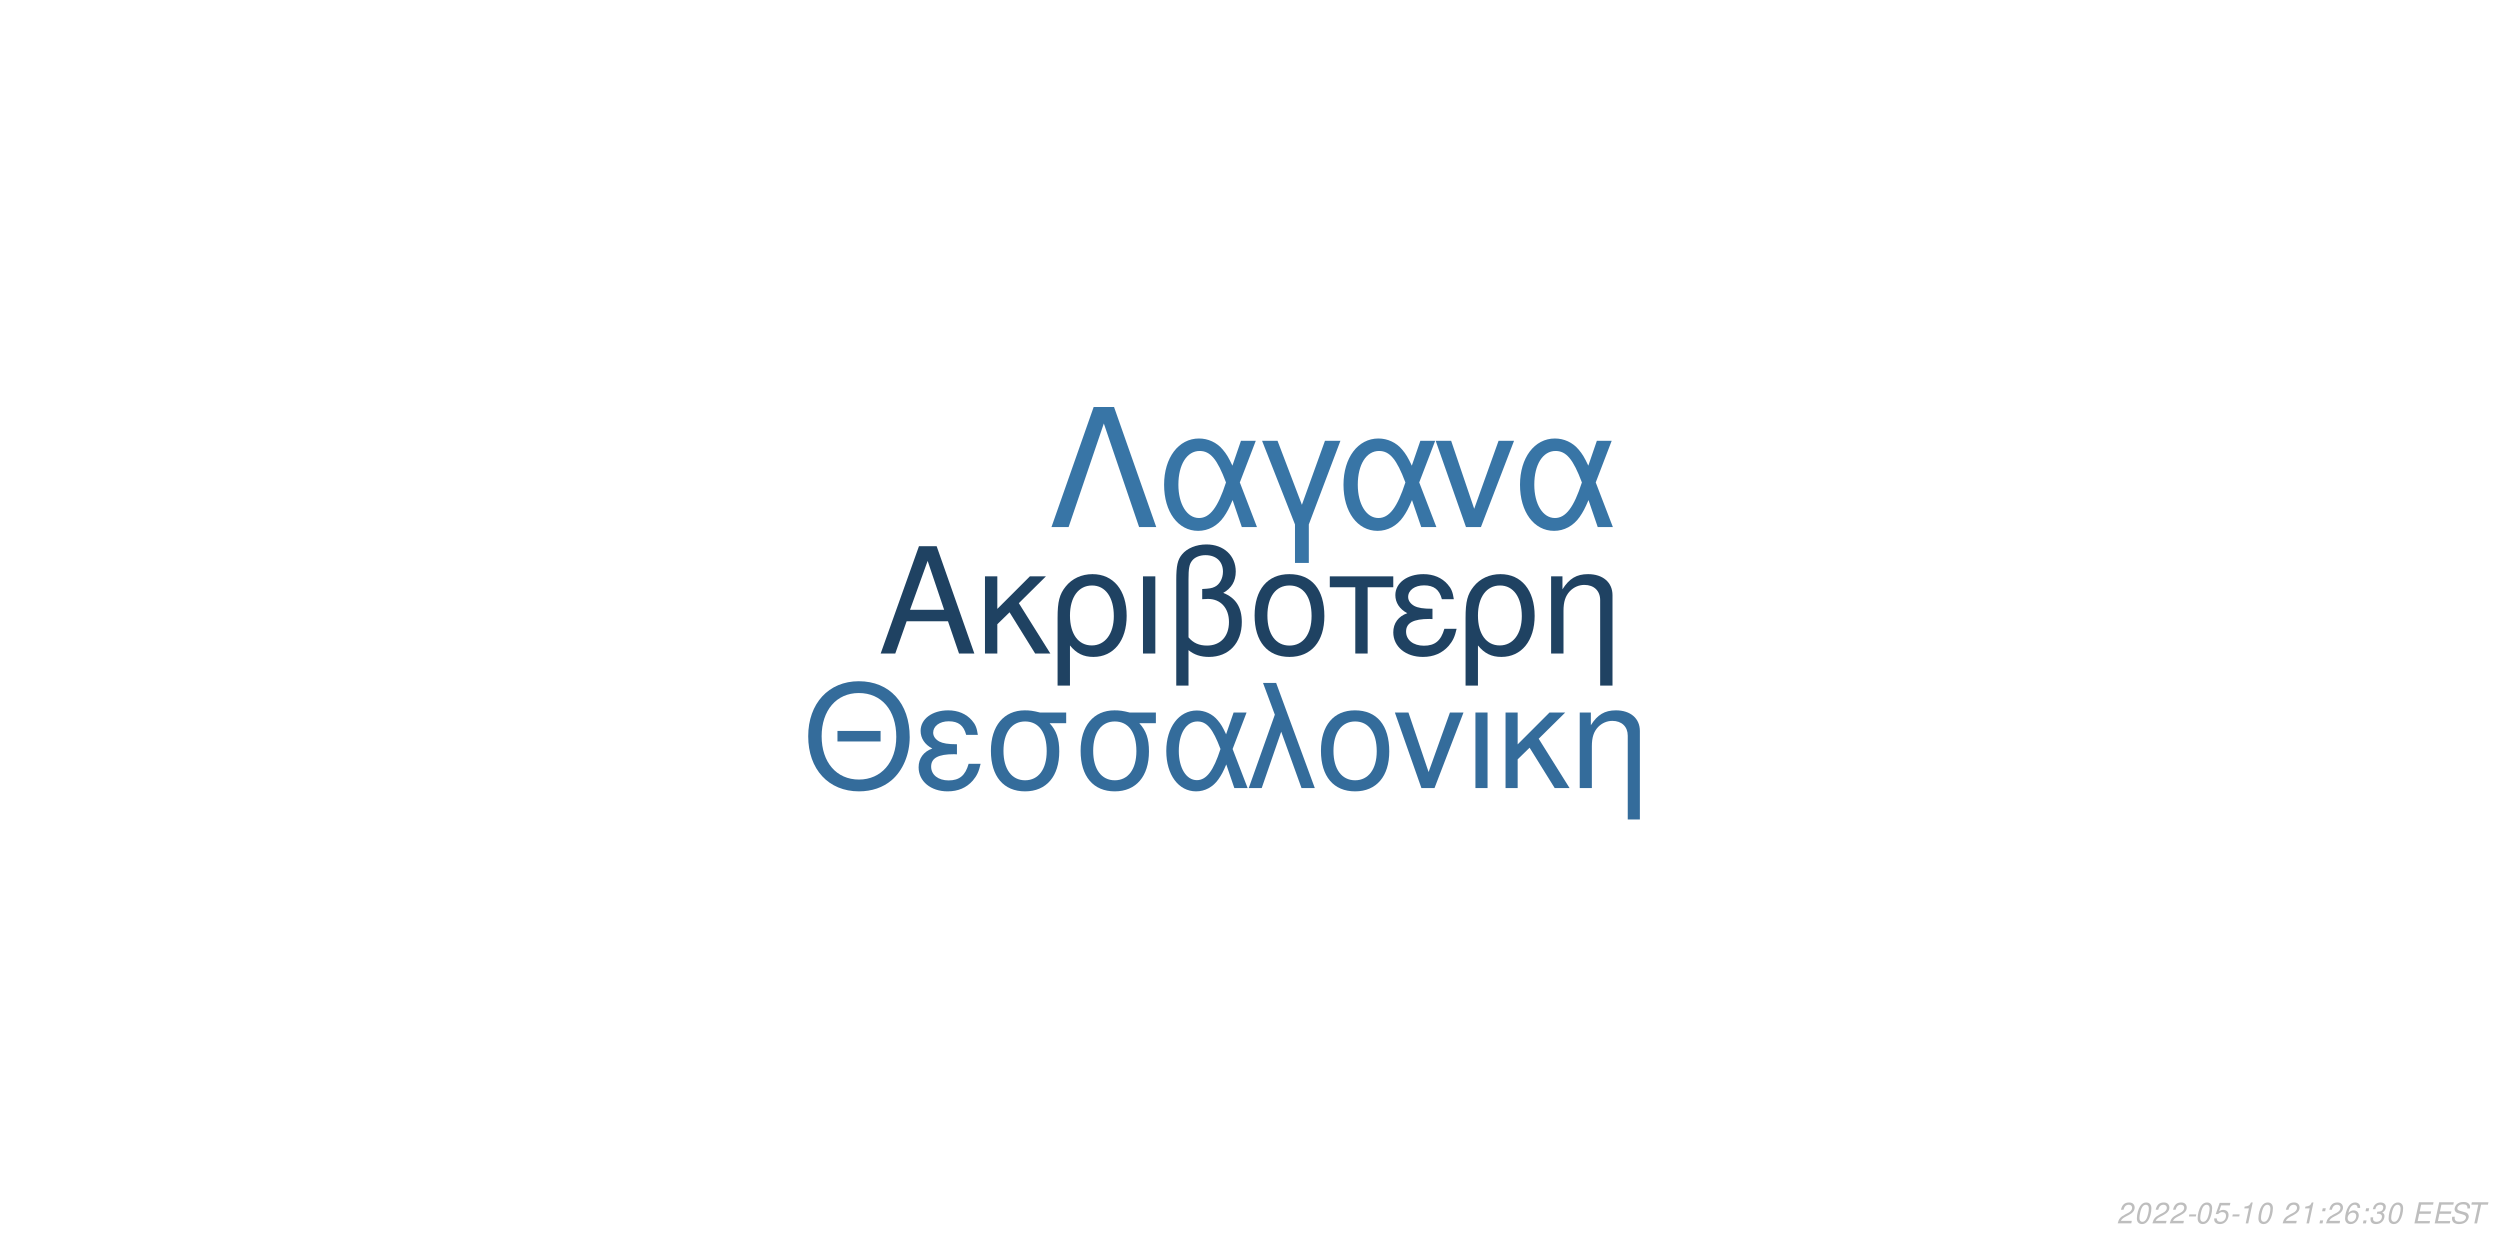
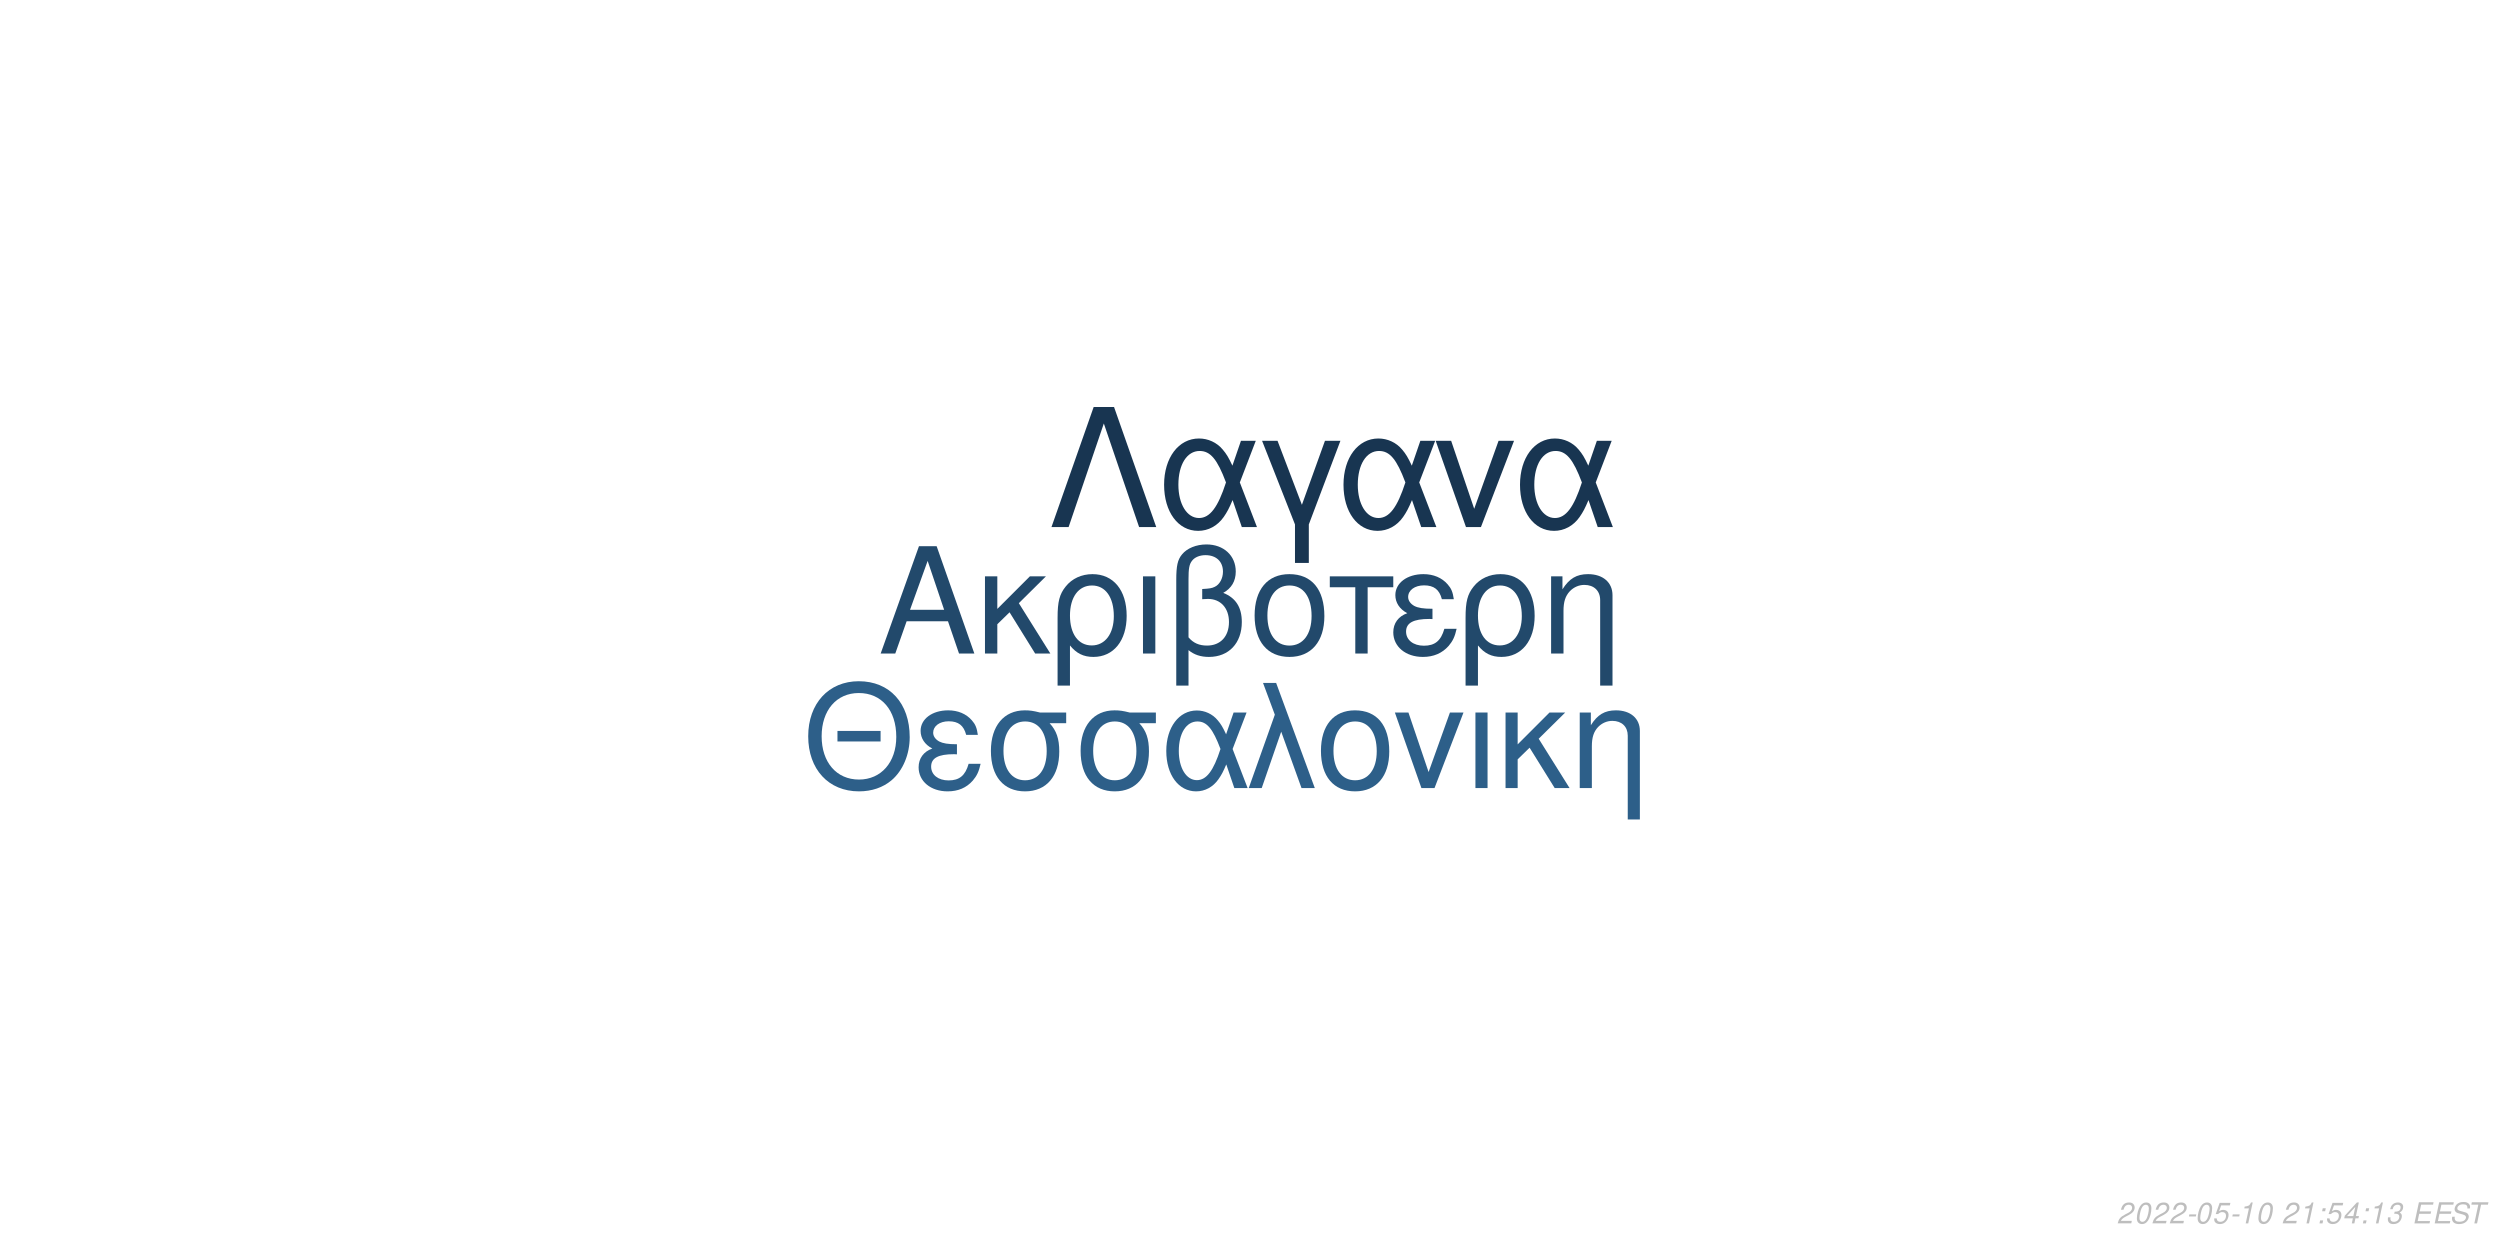
<svg xmlns="http://www.w3.org/2000/svg" xmlns:xlink="http://www.w3.org/1999/xlink" width="864pt" height="432pt" viewBox="0 0 864 432" version="1.1">
  <defs>
    <g>
      <symbol overflow="visible" id="glyph0-0">
        <path style="stroke:none;" d="" />
      </symbol>
      <symbol overflow="visible" id="glyph0-1">
        <path style="stroke:none;" d="M 24.125 -11.141 L 27.938 0 L 33.234 0 L 20.203 -37.094 L 14.094 -37.094 L 0.859 0 L 5.906 0 L 9.828 -11.141 Z M 22.797 -15.109 L 11 -15.109 L 17.094 -32.016 Z M 22.797 -15.109 " />
      </symbol>
      <symbol overflow="visible" id="glyph0-2">
        <path style="stroke:none;" d="M 7.172 -15.422 L 7.172 -26.672 L 2.906 -26.672 L 2.906 0 L 7.172 0 L 7.172 -10.125 L 11.406 -14.25 L 20.25 0 L 25.5 0 L 14.609 -17.406 L 23.969 -26.672 L 18.422 -26.672 Z M 7.172 -15.422 " />
      </symbol>
      <symbol overflow="visible" id="glyph0-3">
        <path style="stroke:none;" d="M 3 11.094 L 7.281 11.094 L 7.281 -2.797 C 9.516 -0.047 11.953 1.172 15.375 1.172 C 22.344 1.172 26.875 -4.422 26.875 -13.031 C 26.875 -21.891 22.297 -27.438 15.062 -27.438 C 11.297 -27.438 7.984 -25.906 5.797 -23.156 C 3.672 -20.516 3 -17.969 3 -12.359 Z M 14.906 -23.516 C 19.547 -23.516 22.438 -19.438 22.438 -12.922 C 22.438 -6.812 19.391 -2.797 14.812 -2.797 C 10.172 -2.797 7.281 -6.766 7.281 -13.125 C 7.281 -19.484 10.234 -23.516 14.906 -23.516 Z M 14.906 -23.516 " />
      </symbol>
      <symbol overflow="visible" id="glyph0-4">
        <path style="stroke:none;" d="M 3.516 0 L 7.781 0 L 7.781 -26.672 L 3.516 -26.672 Z M 3.516 0 " />
      </symbol>
      <symbol overflow="visible" id="glyph0-5">
        <path style="stroke:none;" d="M 4.016 11.094 L 8.25 11.094 L 8.25 -1.172 C 10.172 0.406 12.422 1.172 15.312 1.172 C 22.188 1.172 26.672 -3.609 26.672 -10.891 C 26.672 -15.984 24.578 -19.234 20.25 -20.969 C 23.109 -22.547 24.578 -25.031 24.578 -28.344 C 24.578 -33.844 20.406 -37.703 14.453 -37.703 C 10.938 -37.703 7.734 -36.391 6 -34.25 C 4.484 -32.422 4.016 -30.328 4.016 -25.391 Z M 8.25 -25.656 C 8.25 -29.359 8.5 -30.844 9.469 -32.062 C 10.375 -33.281 12.156 -34 14.094 -34 C 17.812 -34 20.156 -31.812 20.156 -28.297 C 20.156 -25.953 18.984 -23.812 17.297 -23.047 C 16.281 -22.547 15.469 -22.438 12.984 -22.297 L 12.984 -18.781 C 13.734 -18.828 14.344 -18.875 14.969 -18.875 C 19.344 -18.875 22.234 -15.719 22.234 -10.891 C 22.234 -5.906 19.281 -2.75 14.656 -2.75 C 11.953 -2.75 9.922 -3.609 8.25 -5.594 Z M 8.25 -25.656 " />
      </symbol>
      <symbol overflow="visible" id="glyph0-6">
        <path style="stroke:none;" d="M 14.094 -27.438 C 6.562 -27.438 2.094 -22.094 2.094 -13.125 C 2.094 -4.125 6.562 1.172 14.141 1.172 C 21.672 1.172 26.203 -4.172 26.203 -12.922 C 26.203 -22.188 21.828 -27.438 14.094 -27.438 Z M 14.141 -23.516 C 18.938 -23.516 21.781 -19.594 21.781 -12.984 C 21.781 -6.672 18.828 -2.75 14.141 -2.75 C 9.422 -2.75 6.516 -6.672 6.516 -13.125 C 6.516 -19.594 9.422 -23.516 14.141 -23.516 Z M 14.141 -23.516 " />
      </symbol>
      <symbol overflow="visible" id="glyph0-7">
        <path style="stroke:none;" d="M 7.891 0 L 12.156 0 L 12.156 -22.906 L 21.016 -22.906 L 21.016 -26.672 L -0.922 -26.672 L -0.922 -22.906 L 7.891 -22.906 Z M 7.891 0 " />
      </symbol>
      <symbol overflow="visible" id="glyph0-8">
        <path style="stroke:none;" d="M 14.562 -15.469 C 11.344 -15.469 9.562 -15.781 8.297 -16.438 C 6.922 -17.203 6.156 -18.328 6.156 -19.547 C 6.156 -21.891 8.453 -23.562 11.656 -23.562 C 15.062 -23.562 16.953 -22.094 17.812 -18.781 L 21.938 -18.781 C 21.578 -21.266 21.062 -22.5 19.797 -23.922 C 17.812 -26.203 14.906 -27.438 11.453 -27.438 C 5.797 -27.438 1.734 -24.375 1.734 -20.203 C 1.734 -17.609 3.156 -15.375 5.859 -13.938 C 2.797 -12.875 1.016 -10.484 1.016 -7.328 C 1.016 -2.391 5.297 1.172 11.25 1.172 C 14.969 1.172 17.906 -0.109 20.156 -2.641 C 21.578 -4.328 22.297 -5.797 22.906 -8.547 L 18.672 -8.547 C 17.5 -4.422 15.422 -2.703 11.609 -2.703 C 7.938 -2.703 5.438 -4.688 5.438 -7.578 C 5.438 -10.578 7.938 -11.953 13.484 -11.953 C 13.641 -11.953 14.094 -11.953 14.562 -11.906 Z M 14.562 -15.469 " />
      </symbol>
      <symbol overflow="visible" id="glyph0-9">
        <path style="stroke:none;" d="M 3.562 -26.672 L 3.562 0 L 7.844 0 L 7.844 -14.703 C 7.844 -17.906 8.5 -19.891 10.031 -21.531 C 11.406 -22.953 13.188 -23.719 15.062 -23.719 C 18.375 -23.719 20.516 -21.672 20.516 -18.469 L 20.516 11.094 L 24.781 11.094 L 24.781 -20.156 C 24.781 -24.578 21.469 -27.438 16.328 -27.438 C 12.359 -27.438 9.828 -25.906 7.484 -22.188 L 7.484 -26.672 Z M 3.562 -26.672 " />
      </symbol>
      <symbol overflow="visible" id="glyph1-0">
        <path style="stroke:none;" d="" />
      </symbol>
      <symbol overflow="visible" id="glyph1-1">
        <path style="stroke:none;" d="M 26.859 -19.734 L 11.953 -19.734 L 11.953 -16.094 L 26.859 -16.094 Z M 19.328 -36.922 C 8.922 -36.922 1.844 -29.25 1.844 -17.891 C 1.844 -6.484 8.875 1.141 19.391 1.141 C 23.812 1.141 27.703 -0.203 30.641 -2.688 C 34.578 -6.031 36.922 -11.656 36.922 -17.594 C 36.922 -29.297 30 -36.922 19.328 -36.922 Z M 19.328 -32.844 C 27.203 -32.844 32.281 -26.906 32.281 -17.688 C 32.281 -8.922 27.062 -2.938 19.391 -2.938 C 11.609 -2.938 6.484 -8.922 6.484 -17.891 C 6.484 -26.859 11.609 -32.844 19.328 -32.844 Z M 19.328 -32.844 " />
      </symbol>
      <symbol overflow="visible" id="glyph1-2">
        <path style="stroke:none;" d="M 14.25 -15.141 C 11.109 -15.141 9.375 -15.453 8.125 -16.094 C 6.781 -16.844 6.031 -17.938 6.031 -19.141 C 6.031 -21.422 8.266 -23.078 11.406 -23.078 C 14.75 -23.078 16.594 -21.625 17.438 -18.391 L 21.469 -18.391 C 21.125 -20.828 20.625 -22.031 19.391 -23.422 C 17.438 -25.656 14.594 -26.859 11.219 -26.859 C 5.688 -26.859 1.688 -23.875 1.688 -19.781 C 1.688 -17.234 3.094 -15.047 5.734 -13.656 C 2.734 -12.609 1 -10.266 1 -7.172 C 1 -2.344 5.188 1.141 11.016 1.141 C 14.656 1.141 17.547 -0.094 19.734 -2.594 C 21.125 -4.234 21.828 -5.688 22.422 -8.375 L 18.281 -8.375 C 17.141 -4.328 15.094 -2.641 11.359 -2.641 C 7.766 -2.641 5.328 -4.578 5.328 -7.422 C 5.328 -10.359 7.766 -11.703 13.203 -11.703 C 13.359 -11.703 13.797 -11.703 14.25 -11.656 Z M 14.25 -15.141 " />
      </symbol>
      <symbol overflow="visible" id="glyph1-3">
        <path style="stroke:none;" d="M 29 -26.109 L 19.938 -26.109 C 17.594 -26.703 16.438 -26.859 14.703 -26.859 C 7.469 -26.859 2.984 -21.469 2.984 -12.859 C 2.984 -4.031 7.375 1.141 14.797 1.141 C 22.172 1.141 26.609 -4.078 26.609 -12.656 C 26.609 -17.047 25.656 -19.828 23.266 -22.422 L 29 -22.422 Z M 14.797 -23.016 C 19.531 -23.016 22.266 -19.234 22.266 -12.75 C 22.266 -6.531 19.438 -2.688 14.797 -2.688 C 10.172 -2.688 7.328 -6.531 7.328 -12.859 C 7.328 -19.188 10.172 -23.016 14.797 -23.016 Z M 14.797 -23.016 " />
      </symbol>
      <symbol overflow="visible" id="glyph1-4">
        <path style="stroke:none;" d="M 29.344 -26.109 L 24.859 -26.109 L 22.266 -18.578 C 21.125 -21.031 20.484 -22.125 19.328 -23.469 C 17.547 -25.609 14.906 -26.812 12.156 -26.812 C 5.984 -26.812 1.594 -20.984 1.594 -12.812 C 1.594 -4.578 5.828 1.141 11.906 1.141 C 14.953 1.141 17.734 -0.344 19.625 -3.047 C 20.672 -4.531 21.281 -5.688 22.328 -8.172 L 25.109 0 L 29.703 0 L 24.516 -13.5 Z M 20.328 -13.5 C 17.891 -5.922 15.453 -2.734 12.156 -2.734 C 8.516 -2.734 5.922 -6.922 5.922 -12.812 C 5.922 -18.938 8.516 -23.016 12.359 -23.016 C 15.594 -23.016 17.688 -20.531 20.328 -13.5 Z M 20.328 -13.5 " />
      </symbol>
      <symbol overflow="visible" id="glyph1-5">
        <path style="stroke:none;" d="M 1.094 0 L 5.578 0 L 12.312 -19.484 L 19.328 0 L 23.922 0 L 10.562 -36.328 L 6.031 -36.328 L 10.109 -25.359 Z M 1.094 0 " />
      </symbol>
      <symbol overflow="visible" id="glyph1-6">
        <path style="stroke:none;" d="M 13.797 -26.859 C 6.422 -26.859 2.047 -21.625 2.047 -12.859 C 2.047 -4.031 6.422 1.141 13.859 1.141 C 21.234 1.141 25.656 -4.078 25.656 -12.656 C 25.656 -21.719 21.375 -26.859 13.797 -26.859 Z M 13.859 -23.016 C 18.531 -23.016 21.328 -19.188 21.328 -12.703 C 21.328 -6.531 18.438 -2.688 13.859 -2.688 C 9.219 -2.688 6.375 -6.531 6.375 -12.859 C 6.375 -19.188 9.219 -23.016 13.859 -23.016 Z M 13.859 -23.016 " />
      </symbol>
      <symbol overflow="visible" id="glyph1-7">
        <path style="stroke:none;" d="M 14.297 0 L 24.312 -26.109 L 19.625 -26.109 L 12.25 -5.531 L 5.281 -26.109 L 0.594 -26.109 L 9.766 0 Z M 14.297 0 " />
      </symbol>
      <symbol overflow="visible" id="glyph1-8">
        <path style="stroke:none;" d="M 3.438 0 L 7.625 0 L 7.625 -26.109 L 3.438 -26.109 Z M 3.438 0 " />
      </symbol>
      <symbol overflow="visible" id="glyph1-9">
        <path style="stroke:none;" d="M 7.031 -15.094 L 7.031 -26.109 L 2.844 -26.109 L 2.844 0 L 7.031 0 L 7.031 -9.922 L 11.156 -13.953 L 19.828 0 L 24.969 0 L 14.297 -17.047 L 23.469 -26.109 L 18.031 -26.109 Z M 7.031 -15.094 " />
      </symbol>
      <symbol overflow="visible" id="glyph1-10">
        <path style="stroke:none;" d="M 3.484 -26.109 L 3.484 0 L 7.672 0 L 7.672 -14.406 C 7.672 -17.547 8.328 -19.484 9.812 -21.078 C 11.156 -22.469 12.906 -23.219 14.75 -23.219 C 17.984 -23.219 20.078 -21.234 20.078 -18.094 L 20.078 10.859 L 24.266 10.859 L 24.266 -19.734 C 24.266 -24.062 21.031 -26.859 16 -26.859 C 12.109 -26.859 9.609 -25.359 7.328 -21.719 L 7.328 -26.109 Z M 3.484 -26.109 " />
      </symbol>
      <symbol overflow="visible" id="glyph2-0">
        <path style="stroke:none;" d="" />
      </symbol>
      <symbol overflow="visible" id="glyph2-1">
        <path style="stroke:none;" d="M 22.531 -41.484 L 15.484 -41.484 L 0.906 0 L 6.828 0 L 19 -35.797 L 31.188 0 L 37.109 0 Z M 22.531 -41.484 " />
      </symbol>
      <symbol overflow="visible" id="glyph2-2">
        <path style="stroke:none;" d="M 33.516 -29.812 L 28.391 -29.812 L 25.438 -21.219 C 24.125 -24.016 23.391 -25.266 22.078 -26.797 C 20.031 -29.25 17.016 -30.609 13.891 -30.609 C 6.828 -30.609 1.828 -23.953 1.828 -14.625 C 1.828 -5.234 6.656 1.312 13.594 1.312 C 17.078 1.312 20.266 -0.391 22.422 -3.469 C 23.609 -5.172 24.297 -6.484 25.5 -9.328 L 28.688 0 L 33.922 0 L 28 -15.422 Z M 23.219 -15.422 C 20.422 -6.766 17.641 -3.125 13.891 -3.125 C 9.734 -3.125 6.766 -7.906 6.766 -14.625 C 6.766 -21.625 9.734 -26.297 14.109 -26.297 C 17.812 -26.297 20.203 -23.453 23.219 -15.422 Z M 23.219 -15.422 " />
      </symbol>
      <symbol overflow="visible" id="glyph2-3">
        <path style="stroke:none;" d="M 12.062 12.406 L 16.844 12.406 L 16.844 -0.906 L 27.766 -29.812 L 22.422 -29.812 L 14.453 -7.688 L 6.031 -29.812 L 0.688 -29.812 L 12.062 -0.906 Z M 12.062 12.406 " />
      </symbol>
      <symbol overflow="visible" id="glyph2-4">
        <path style="stroke:none;" d="M 16.328 0 L 27.766 -29.812 L 22.422 -29.812 L 14 -6.312 L 6.031 -29.812 L 0.688 -29.812 L 11.156 0 Z M 16.328 0 " />
      </symbol>
      <symbol overflow="visible" id="glyph3-0">
        <path style="stroke:none;" d="" />
      </symbol>
      <symbol overflow="visible" id="glyph3-1">
        <path style="stroke:none;" d="M 5.234 -0.875 L 1.469 -0.875 C 1.641 -1.375 2.203 -1.891 3.109 -2.344 L 4.234 -2.938 C 5.562 -3.625 6.219 -4.469 6.219 -5.484 C 6.219 -5.938 6.062 -6.359 5.797 -6.656 C 5.469 -7.047 4.984 -7.234 4.312 -7.234 C 2.766 -7.234 1.891 -6.453 1.484 -4.734 L 2.375 -4.734 C 2.484 -5.188 2.609 -5.484 2.797 -5.75 C 3.094 -6.203 3.609 -6.453 4.188 -6.453 C 4.891 -6.453 5.344 -6.031 5.344 -5.375 C 5.344 -4.703 4.859 -4.094 4.016 -3.656 L 2.984 -3.125 C 1.234 -2.188 0.797 -1.656 0.344 -0.016 L 5.047 -0.016 Z M 5.234 -0.875 " />
      </symbol>
      <symbol overflow="visible" id="glyph3-2">
        <path style="stroke:none;" d="M 4.203 -7.234 C 3.375 -7.234 2.688 -6.812 2.125 -5.984 C 1.484 -5.047 0.984 -3.188 0.984 -1.734 C 0.984 -1.109 1.172 -0.562 1.484 -0.266 C 1.797 0.047 2.281 0.234 2.766 0.234 C 3.625 0.234 4.281 -0.156 4.859 -1.016 C 5.516 -1.953 6 -3.797 6 -5.266 C 6 -6.5 5.328 -7.234 4.203 -7.234 Z M 4.094 -6.453 C 4.734 -6.453 5.125 -5.984 5.125 -5.156 C 5.125 -4.203 4.781 -2.625 4.406 -1.812 C 3.984 -0.938 3.516 -0.547 2.875 -0.547 C 2.25 -0.547 1.875 -1.031 1.875 -1.828 C 1.875 -2.797 2.203 -4.344 2.594 -5.203 C 2.984 -6.047 3.453 -6.453 4.094 -6.453 Z M 4.094 -6.453 " />
      </symbol>
      <symbol overflow="visible" id="glyph3-3">
        <path style="stroke:none;" d="M 3.516 -3.125 L 1.125 -3.125 L 0.969 -2.406 L 3.359 -2.406 Z M 3.516 -3.125 " />
      </symbol>
      <symbol overflow="visible" id="glyph3-4">
        <path style="stroke:none;" d="M 6.297 -7.094 L 2.594 -7.094 L 1.234 -3.234 L 2.047 -3.234 C 2.656 -3.766 2.938 -3.906 3.531 -3.906 C 4.328 -3.906 4.797 -3.453 4.797 -2.688 C 4.797 -1.438 3.969 -0.547 2.828 -0.547 C 2.031 -0.547 1.609 -0.938 1.578 -1.734 L 0.703 -1.734 L 0.703 -1.516 C 0.703 -0.938 0.844 -0.547 1.188 -0.266 C 1.562 0.062 2.078 0.234 2.703 0.234 C 3.656 0.234 4.391 -0.156 4.984 -0.922 C 5.422 -1.5 5.672 -2.234 5.672 -2.953 C 5.672 -4 4.938 -4.672 3.812 -4.672 C 3.328 -4.672 2.906 -4.547 2.406 -4.234 L 3.109 -6.219 L 6.109 -6.219 Z M 6.297 -7.094 " />
      </symbol>
      <symbol overflow="visible" id="glyph3-5">
        <path style="stroke:none;" d="M 3.703 -5.188 L 2.594 0 L 3.469 0 L 5.016 -7.234 L 4.438 -7.234 C 3.906 -6.156 3.688 -6.016 2.234 -5.812 L 2.109 -5.188 Z M 3.703 -5.188 " />
      </symbol>
      <symbol overflow="visible" id="glyph3-6">
        <path style="stroke:none;" d="" />
      </symbol>
      <symbol overflow="visible" id="glyph3-7">
        <path style="stroke:none;" d="M 2.359 -1.031 L 1.312 -1.031 L 1.094 0 L 2.141 0 Z M 3.266 -5.234 L 2.219 -5.234 L 2 -4.203 L 3.047 -4.203 Z M 3.266 -5.234 " />
      </symbol>
      <symbol overflow="visible" id="glyph3-8">
-         <path style="stroke:none;" d="M 6.125 -5.344 L 6.141 -5.625 C 6.141 -6.609 5.453 -7.234 4.391 -7.234 C 3.438 -7.234 2.641 -6.719 2.016 -5.703 C 1.422 -4.781 0.938 -2.953 0.938 -1.688 C 0.938 -0.516 1.688 0.234 2.859 0.234 C 3.703 0.234 4.438 -0.156 5 -0.875 C 5.406 -1.422 5.672 -2.156 5.672 -2.766 C 5.672 -3.812 4.969 -4.5 3.906 -4.5 C 3.234 -4.5 2.672 -4.234 2.094 -3.625 C 2.406 -5.375 3.234 -6.453 4.25 -6.453 C 4.703 -6.453 5.062 -6.234 5.172 -5.844 C 5.203 -5.719 5.234 -5.578 5.25 -5.344 Z M 3.656 -3.734 C 4.344 -3.734 4.797 -3.281 4.797 -2.625 C 4.797 -1.469 3.984 -0.547 2.984 -0.547 C 2.297 -0.547 1.812 -1.047 1.812 -1.766 C 1.812 -2.859 2.625 -3.734 3.656 -3.734 Z M 3.656 -3.734 " />
+         <path style="stroke:none;" d="M 3.625 -1.75 L 3.266 0 L 4.141 0 L 4.516 -1.75 L 5.562 -1.75 L 5.734 -2.531 L 4.688 -2.531 L 5.688 -7.234 L 5.016 -7.234 L 0.844 -2.672 L 0.641 -1.75 Z M 3.797 -2.531 L 1.594 -2.531 L 4.469 -5.703 Z M 3.797 -2.531 " />
      </symbol>
      <symbol overflow="visible" id="glyph3-9">
        <path style="stroke:none;" d="M 2.922 -3.312 C 3.125 -3.344 3.234 -3.344 3.375 -3.344 C 4.203 -3.344 4.688 -3 4.688 -2.406 C 4.688 -1.312 3.906 -0.547 2.781 -0.547 C 2.047 -0.547 1.594 -0.938 1.594 -1.562 C 1.594 -1.719 1.609 -1.844 1.656 -2.094 L 0.766 -2.094 C 0.734 -1.797 0.719 -1.641 0.719 -1.469 C 0.719 -0.375 1.406 0.234 2.641 0.234 C 3.547 0.234 4.297 -0.078 4.812 -0.656 C 5.266 -1.156 5.562 -1.875 5.562 -2.547 C 5.562 -3.125 5.344 -3.453 4.797 -3.734 C 5.641 -4.234 6.016 -4.844 6.016 -5.734 C 6.016 -6.656 5.312 -7.234 4.203 -7.234 C 3.375 -7.234 2.672 -6.938 2.188 -6.375 C 1.891 -6.031 1.703 -5.641 1.516 -4.906 L 2.391 -4.906 C 2.5 -5.359 2.594 -5.594 2.734 -5.812 C 3.047 -6.234 3.516 -6.453 4.078 -6.453 C 4.734 -6.453 5.141 -6.125 5.141 -5.578 C 5.141 -5.188 5.016 -4.797 4.797 -4.547 C 4.516 -4.234 4 -4.062 3.266 -4.062 L 3.078 -4.062 Z M 2.922 -3.312 " />
      </symbol>
      <symbol overflow="visible" id="glyph3-10">
        <path style="stroke:none;" d="M 2.547 -3.312 L 6.5 -3.312 L 6.688 -4.141 L 2.719 -4.141 L 3.219 -6.469 L 7.344 -6.469 L 7.516 -7.297 L 2.453 -7.297 L 0.906 0 L 6.125 0 L 6.297 -0.812 L 2.016 -0.812 Z M 2.547 -3.312 " />
      </symbol>
      <symbol overflow="visible" id="glyph3-11">
        <path style="stroke:none;" d="M 7.062 -5.156 C 7.125 -5.438 7.141 -5.562 7.141 -5.703 C 7.141 -6.156 6.938 -6.594 6.594 -6.891 C 6.188 -7.25 5.656 -7.406 4.875 -7.406 C 3.844 -7.406 3.047 -7.125 2.5 -6.562 C 2.094 -6.141 1.781 -5.438 1.781 -4.922 C 1.781 -4.297 2.219 -3.766 2.891 -3.562 L 4.594 -3.094 C 5.406 -2.859 5.734 -2.578 5.734 -2.094 C 5.734 -1.781 5.547 -1.406 5.266 -1.141 C 4.844 -0.766 4.266 -0.578 3.453 -0.578 C 2.328 -0.578 1.812 -0.984 1.812 -1.906 C 1.812 -2.047 1.812 -2.125 1.844 -2.312 L 0.984 -2.312 C 0.906 -2.062 0.891 -1.906 0.891 -1.688 C 0.891 -0.484 1.797 0.234 3.297 0.234 C 4.359 0.234 5.234 -0.062 5.812 -0.609 C 6.344 -1.078 6.688 -1.797 6.688 -2.375 C 6.688 -2.641 6.609 -2.906 6.453 -3.156 C 6.234 -3.5 5.938 -3.703 5.469 -3.828 L 3.75 -4.312 C 2.984 -4.547 2.734 -4.734 2.734 -5.188 C 2.734 -5.547 2.875 -5.844 3.188 -6.109 C 3.547 -6.438 4.031 -6.594 4.703 -6.594 C 5.266 -6.594 5.688 -6.484 5.906 -6.297 C 6.094 -6.125 6.219 -5.797 6.219 -5.516 C 6.219 -5.422 6.203 -5.344 6.188 -5.156 Z M 7.062 -5.156 " />
      </symbol>
      <symbol overflow="visible" id="glyph3-12">
        <path style="stroke:none;" d="M 4.938 -6.469 L 7.312 -6.469 L 7.484 -7.297 L 1.75 -7.297 L 1.578 -6.469 L 3.984 -6.469 L 2.609 0 L 3.547 0 Z M 4.938 -6.469 " />
      </symbol>
    </g>
  </defs>
  <g id="surface1">
    <rect x="0" y="0" width="864" height="432" style="fill:rgb(100%,100%,100%);fill-opacity:1;stroke:none;" />
-     <g style="fill:rgb(12.157%,25.882%,38.431%);fill-opacity:1;">
+     <g style="fill:rgb(13.333%,28.627%,41.961%);fill-opacity:1;">
      <use xlink:href="#glyph0-1" x="303.5" y="225.861" />
      <use xlink:href="#glyph0-2" x="337.5" y="225.861" />
      <use xlink:href="#glyph0-3" x="362.5" y="225.861" />
      <use xlink:href="#glyph0-4" x="391.5" y="225.861" />
      <use xlink:href="#glyph0-5" x="402.5" y="225.861" />
      <use xlink:href="#glyph0-6" x="431.5" y="225.861" />
      <use xlink:href="#glyph0-7" x="460.5" y="225.861" />
      <use xlink:href="#glyph0-8" x="480.5" y="225.861" />
      <use xlink:href="#glyph0-3" x="503.5" y="225.861" />
      <use xlink:href="#glyph0-9" x="532.5" y="225.861" />
    </g>
-     <g style="fill:rgb(20.392%,42.353%,60.784%);fill-opacity:1;">
+     <g style="fill:rgb(17.647%,37.255%,53.725%);fill-opacity:1;">
      <use xlink:href="#glyph1-1" x="277.473" y="272.354" />
      <use xlink:href="#glyph1-2" x="316.473" y="272.354" />
      <use xlink:href="#glyph1-3" x="339.473" y="272.354" />
      <use xlink:href="#glyph1-3" x="370.473" y="272.354" />
      <use xlink:href="#glyph1-4" x="401.473" y="272.354" />
      <use xlink:href="#glyph1-5" x="430.473" y="272.354" />
      <use xlink:href="#glyph1-6" x="454.473" y="272.354" />
      <use xlink:href="#glyph1-7" x="481.473" y="272.354" />
      <use xlink:href="#glyph1-8" x="506.473" y="272.354" />
      <use xlink:href="#glyph1-9" x="517.473" y="272.354" />
      <use xlink:href="#glyph1-10" x="542.473" y="272.354" />
    </g>
-     <g style="fill:rgb(21.961%,45.882%,65.098%);fill-opacity:1;">
+     <g style="fill:rgb(9.412%,20.784%,31.765%);fill-opacity:1;">
      <use xlink:href="#glyph2-1" x="362.484" y="182.152" />
      <use xlink:href="#glyph2-2" x="400.484" y="182.152" />
      <use xlink:href="#glyph2-3" x="435.484" y="182.152" />
      <use xlink:href="#glyph2-2" x="462.484" y="182.152" />
      <use xlink:href="#glyph2-4" x="495.484" y="182.152" />
      <use xlink:href="#glyph2-2" x="523.484" y="182.152" />
    </g>
    <g style="fill:rgb(74.51%,74.51%,74.51%);fill-opacity:1;">
      <use xlink:href="#glyph3-1" x="731.52" y="422.81" />
      <use xlink:href="#glyph3-2" x="737.52" y="422.81" />
      <use xlink:href="#glyph3-1" x="743.52" y="422.81" />
      <use xlink:href="#glyph3-1" x="749.52" y="422.81" />
      <use xlink:href="#glyph3-3" x="755.52" y="422.81" />
      <use xlink:href="#glyph3-2" x="758.52" y="422.81" />
      <use xlink:href="#glyph3-4" x="764.52" y="422.81" />
      <use xlink:href="#glyph3-3" x="770.52" y="422.81" />
      <use xlink:href="#glyph3-5" x="773.52" y="422.81" />
      <use xlink:href="#glyph3-2" x="779.52" y="422.81" />
      <use xlink:href="#glyph3-6" x="785.52" y="422.81" />
      <use xlink:href="#glyph3-1" x="788.52" y="422.81" />
      <use xlink:href="#glyph3-5" x="794.52" y="422.81" />
      <use xlink:href="#glyph3-7" x="800.52" y="422.81" />
-       <use xlink:href="#glyph3-1" x="803.52" y="422.81" />
+       <use xlink:href="#glyph3-4" x="803.52" y="422.81" />
      <use xlink:href="#glyph3-8" x="809.52" y="422.81" />
      <use xlink:href="#glyph3-7" x="815.52" y="422.81" />
-       <use xlink:href="#glyph3-9" x="818.52" y="422.81" />
-       <use xlink:href="#glyph3-2" x="824.52" y="422.81" />
+       <use xlink:href="#glyph3-5" x="818.52" y="422.81" />
+       <use xlink:href="#glyph3-9" x="824.52" y="422.81" />
      <use xlink:href="#glyph3-6" x="830.52" y="422.81" />
      <use xlink:href="#glyph3-10" x="833.52" y="422.81" />
      <use xlink:href="#glyph3-10" x="840.52" y="422.81" />
      <use xlink:href="#glyph3-11" x="846.52" y="422.81" />
      <use xlink:href="#glyph3-12" x="852.52" y="422.81" />
    </g>
  </g>
</svg>
